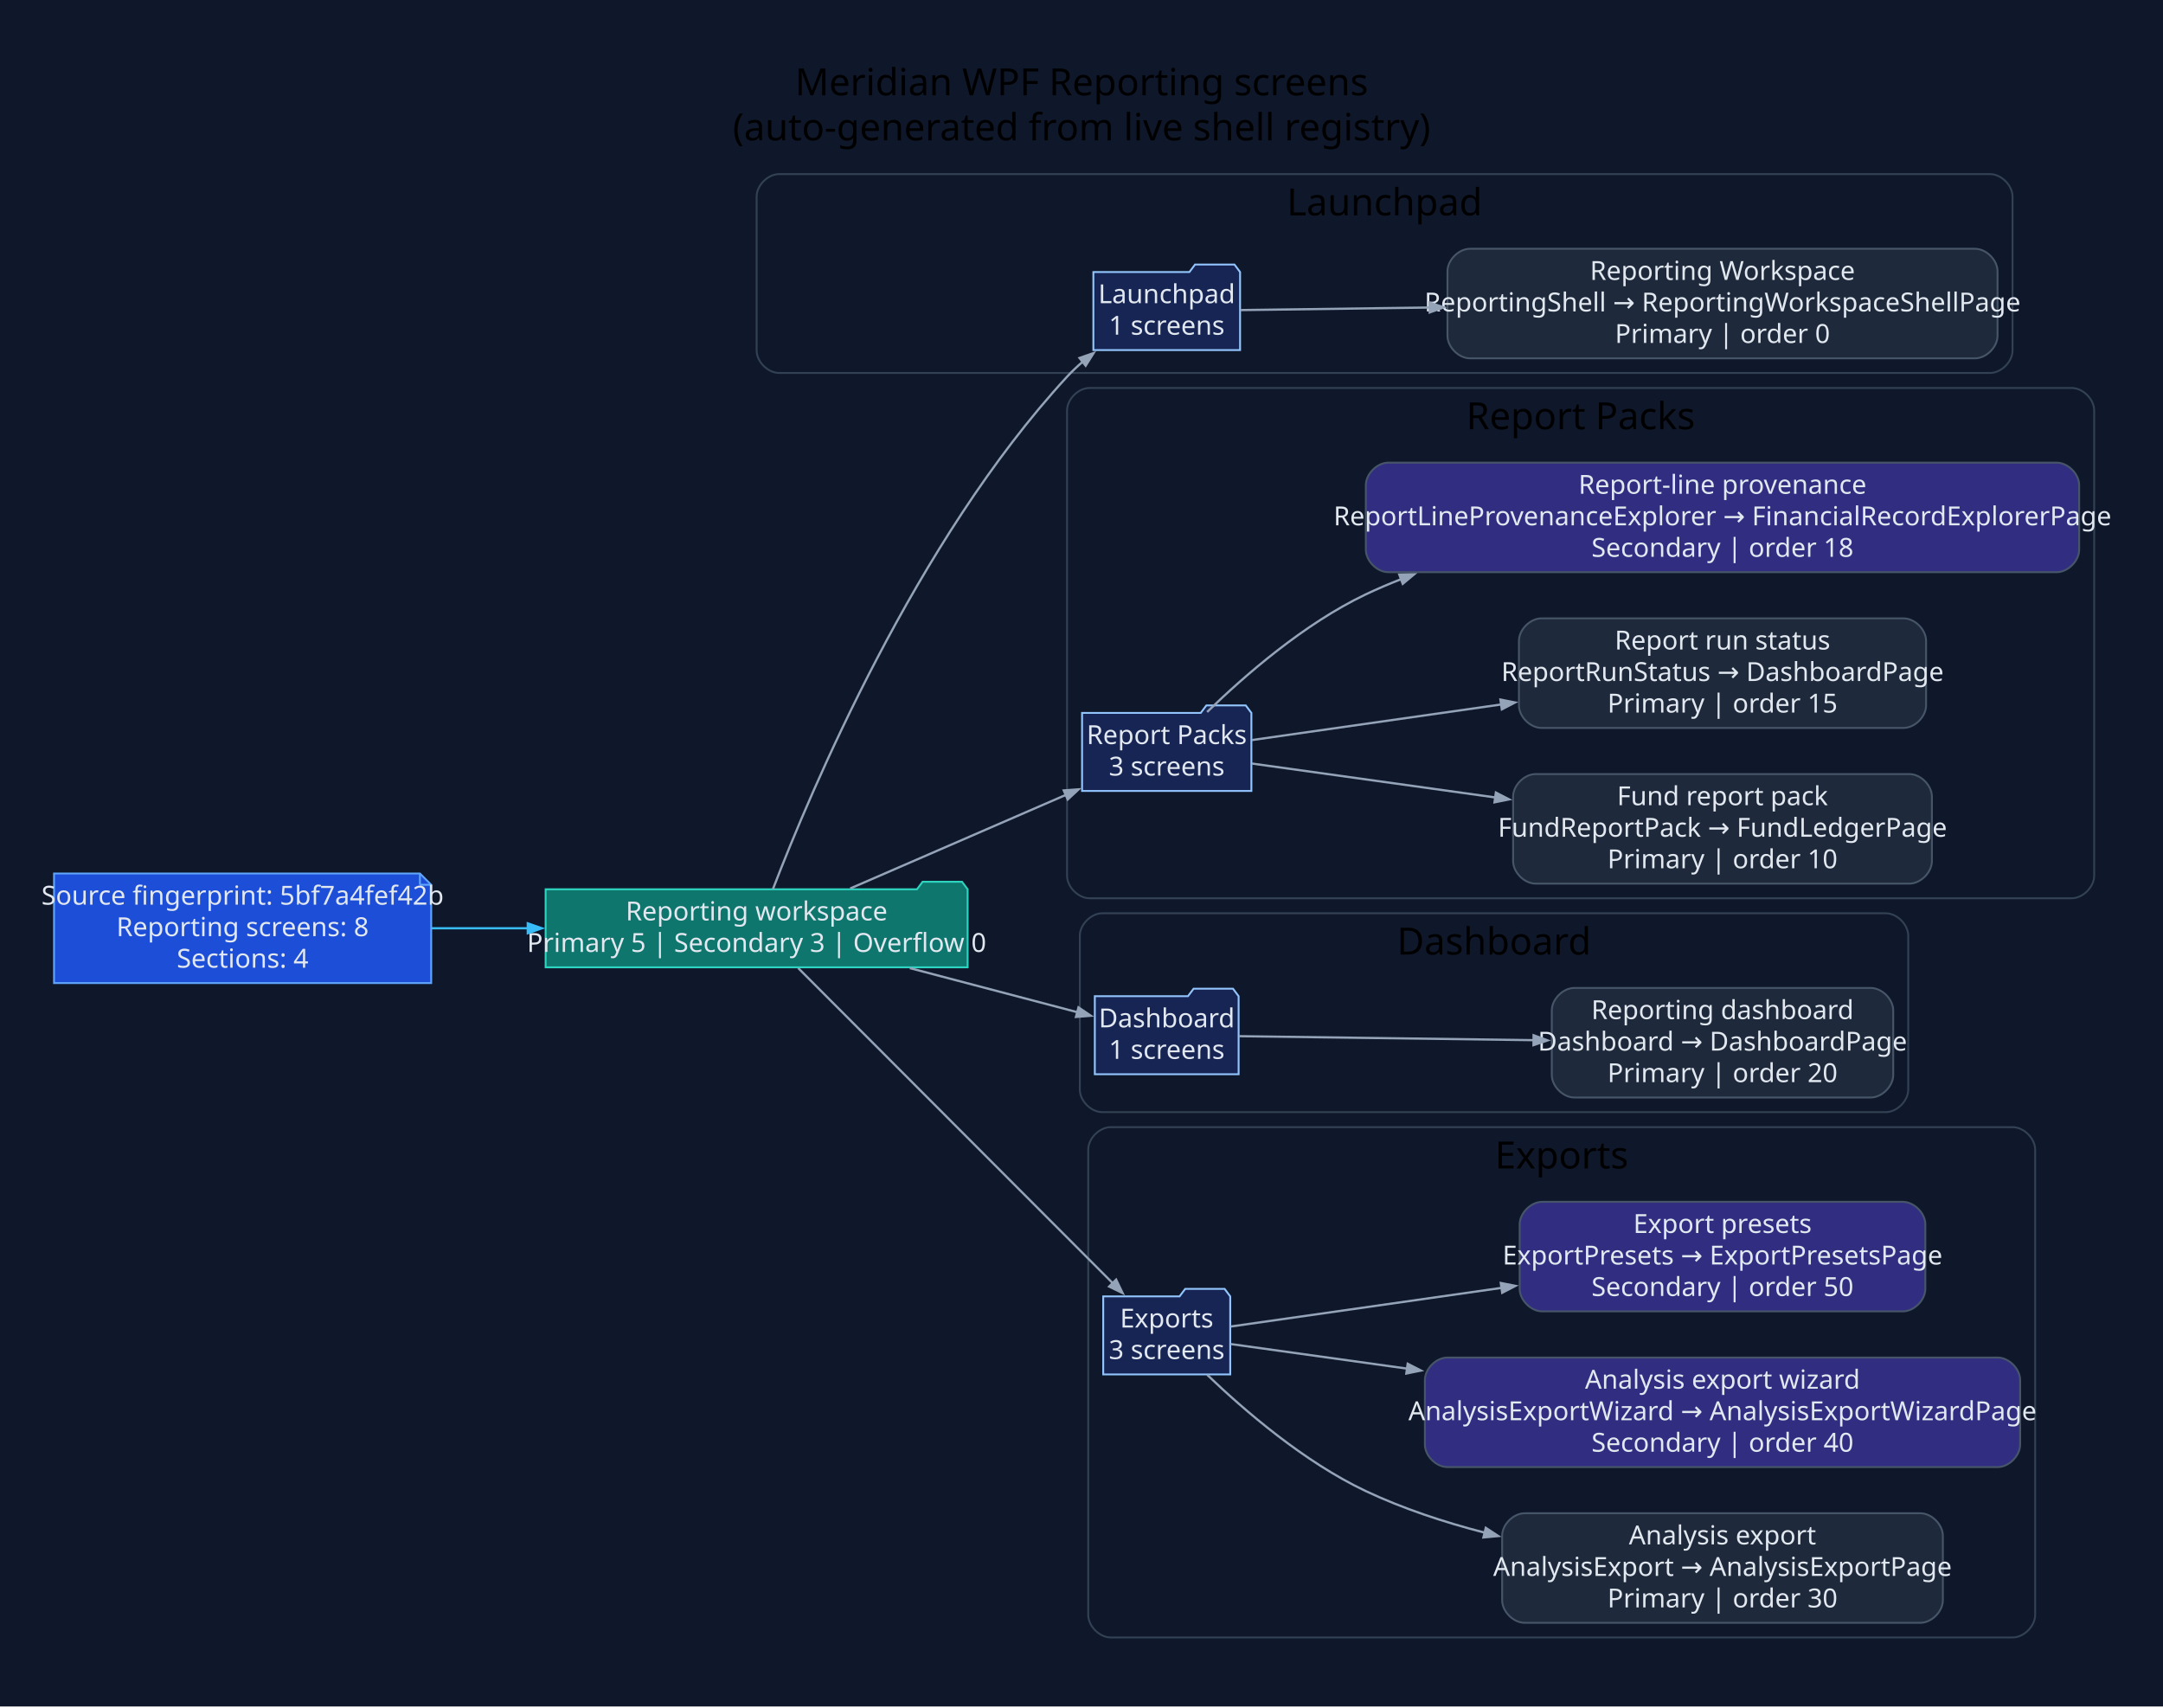
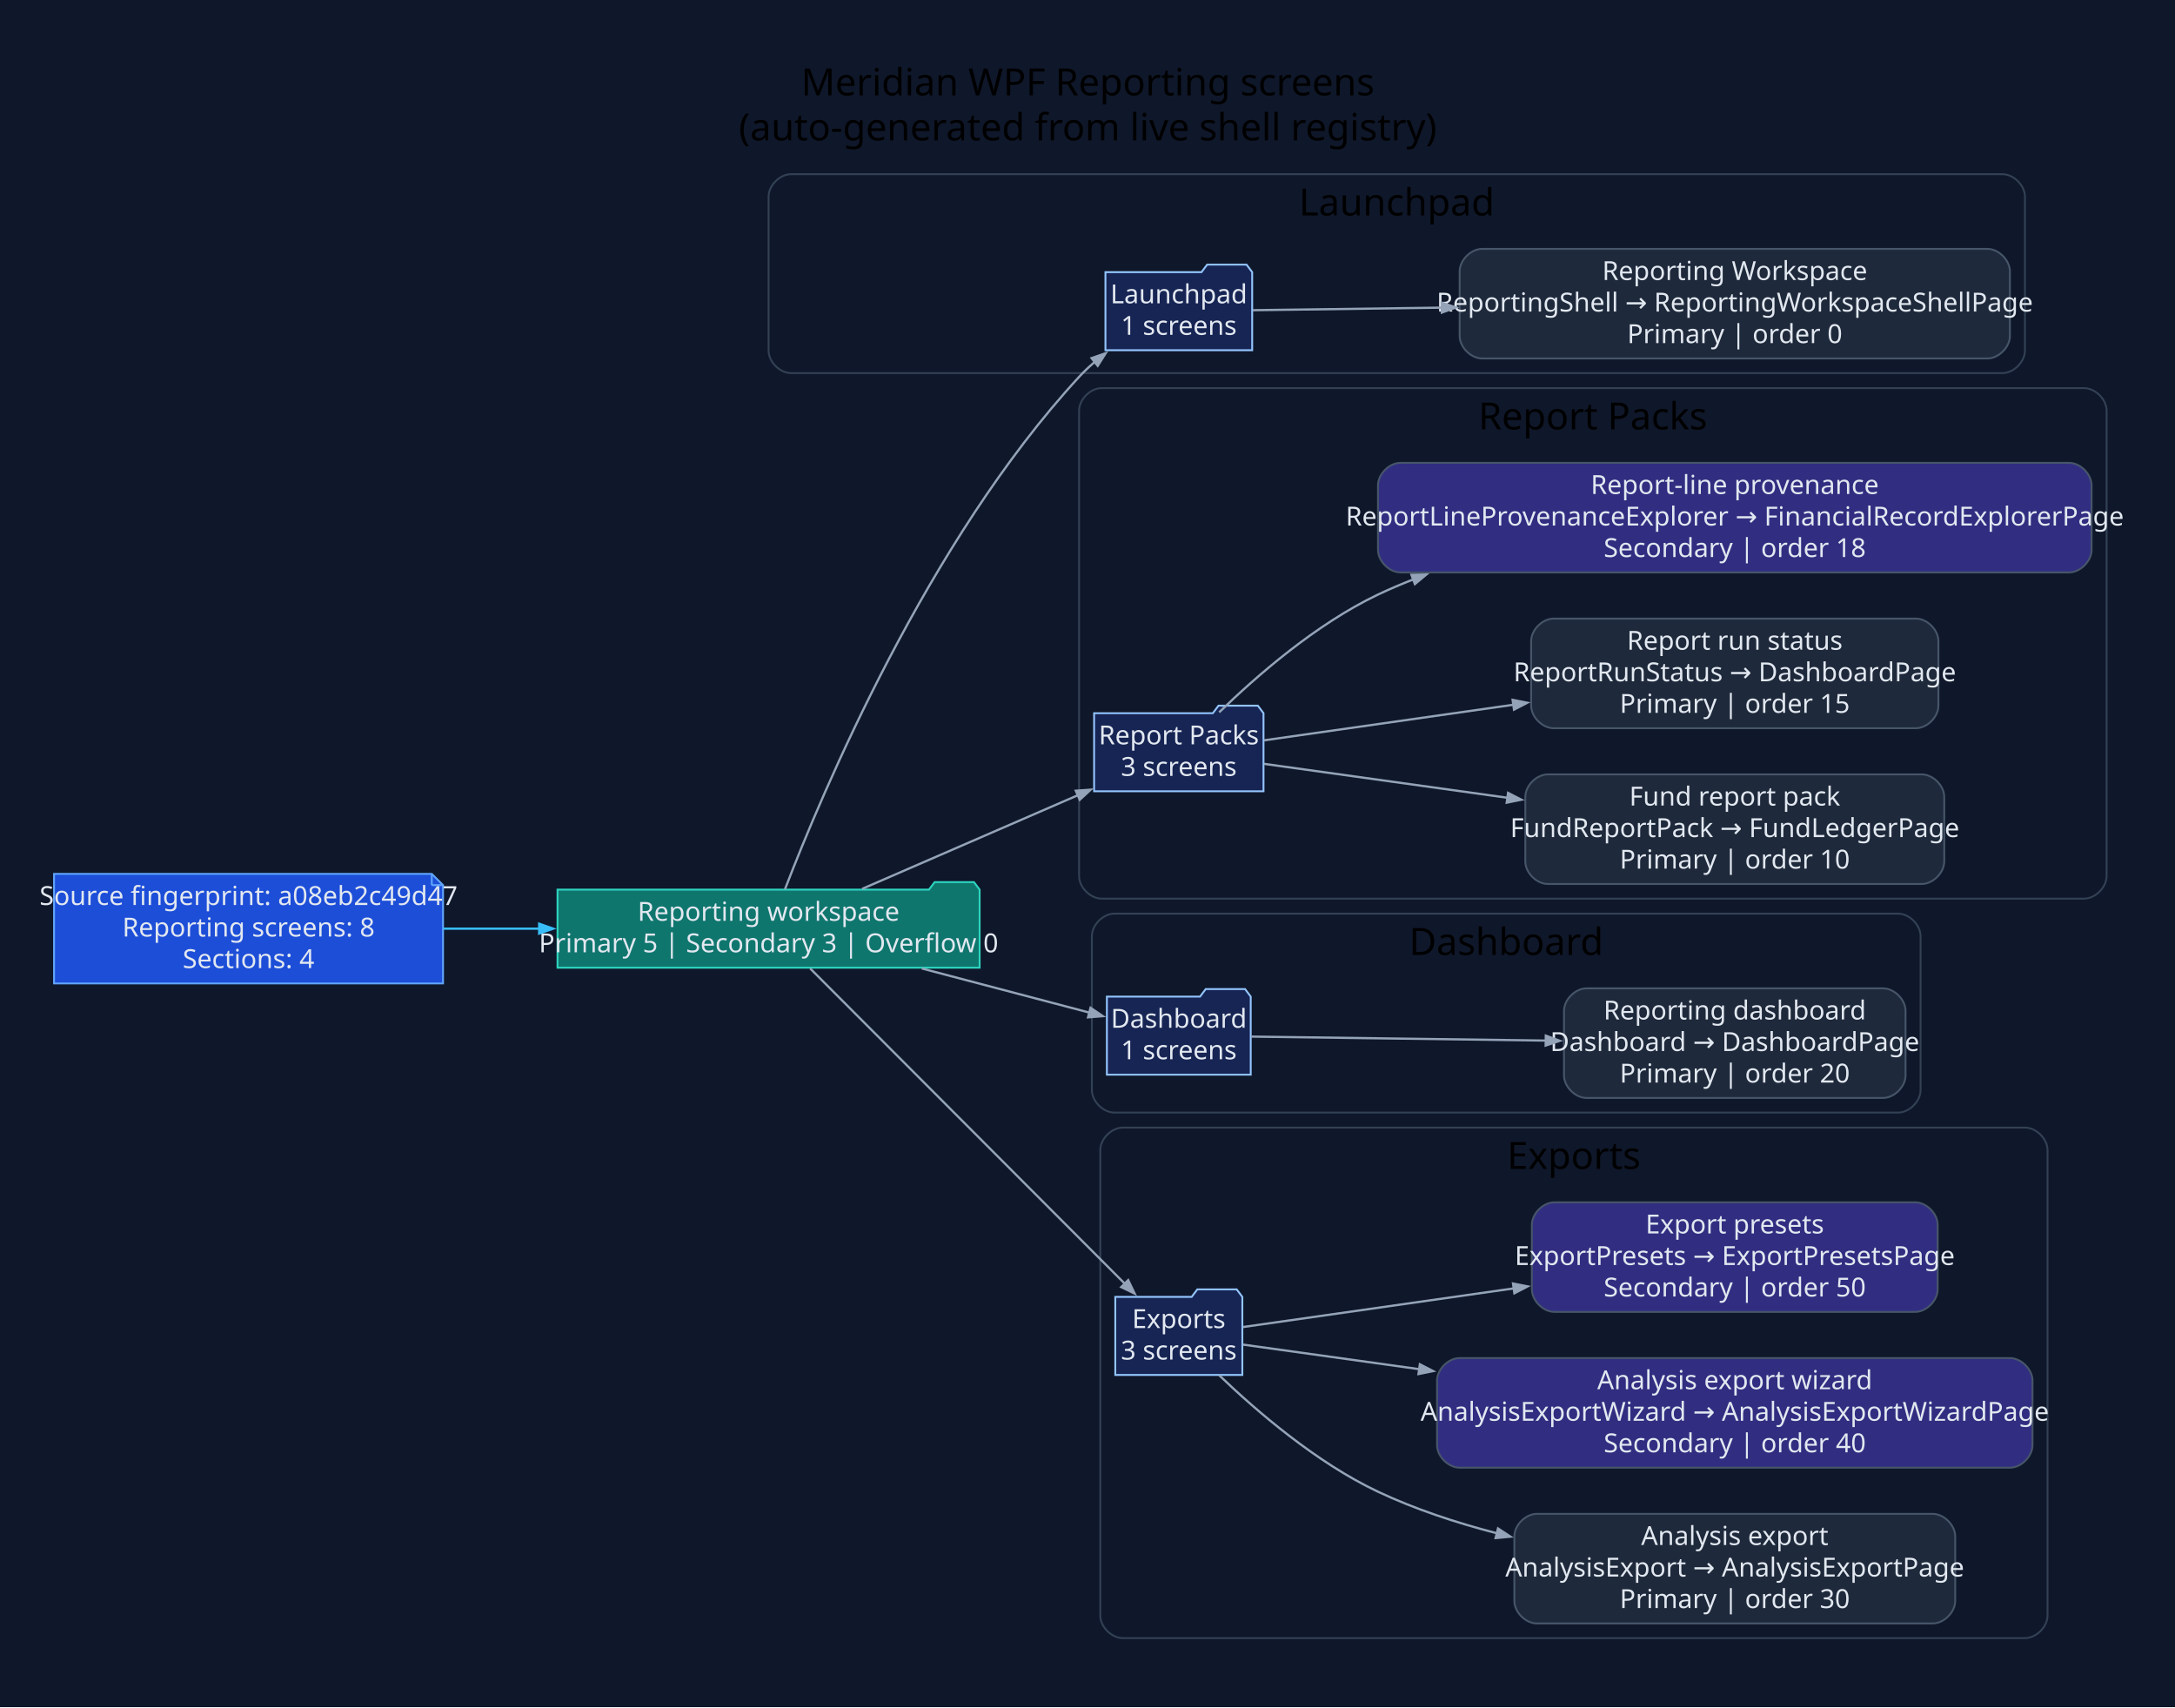
- <svg xmlns="http://www.w3.org/2000/svg" width="1153pt" height="910pt" viewBox="0.00 0.00 1153.00 910.00">
+ <svg xmlns="http://www.w3.org/2000/svg" width="1159pt" height="910pt" viewBox="0.00 0.00 1159.00 910.00">
  <g id="graph0" class="graph" transform="scale(1 1) rotate(0) translate(28.8 880.8)">
-     <polygon fill="#0f172a" stroke="none" points="-28.8,28.8 -28.8,-880.8 1124.32,-880.8 1124.32,28.8 -28.8,28.8" />
-     <text xml:space="preserve" text-anchor="middle" x="547.76" y="-830" font-family="Segoe UI" font-size="20.00">Meridian WPF Reporting screens</text>
-     <text xml:space="preserve" text-anchor="middle" x="547.76" y="-806" font-family="Segoe UI" font-size="20.00">(auto-generated from live shell registry)</text>
+     <polygon fill="#0f172a" stroke="none" points="-28.8,28.8 -28.8,-880.8 1130.55,-880.8 1130.55,28.8 -28.8,28.8" />
+     <text xml:space="preserve" text-anchor="middle" x="550.87" y="-830" font-family="Segoe UI" font-size="20.00">Meridian WPF Reporting screens</text>
+     <text xml:space="preserve" text-anchor="middle" x="550.87" y="-806" font-family="Segoe UI" font-size="20.00">(auto-generated from live shell registry)</text>
    <g id="clust1" class="cluster">
-       <path fill="#0f172a" stroke="#334155" d="M386.52,-682C386.52,-682 1032,-682 1032,-682 1038,-682 1044,-688 1044,-694 1044,-694 1044,-776 1044,-776 1044,-782 1038,-788 1032,-788 1032,-788 386.52,-788 386.52,-788 380.52,-788 374.52,-782 374.52,-776 374.52,-776 374.52,-694 374.52,-694 374.52,-688 380.52,-682 386.52,-682" />
-       <text xml:space="preserve" text-anchor="middle" x="709.26" y="-766" font-family="Segoe UI" font-size="20.00">Launchpad</text>
+       <path fill="#0f172a" stroke="#334155" d="M392.75,-682C392.75,-682 1038.23,-682 1038.23,-682 1044.23,-682 1050.23,-688 1050.23,-694 1050.23,-694 1050.23,-776 1050.23,-776 1050.23,-782 1044.23,-788 1038.23,-788 1038.23,-788 392.75,-788 392.75,-788 386.75,-788 380.75,-782 380.75,-776 380.75,-776 380.75,-694 380.75,-694 380.75,-688 386.75,-682 392.75,-682" />
+       <text xml:space="preserve" text-anchor="middle" x="715.49" y="-766" font-family="Segoe UI" font-size="20.00">Launchpad</text>
    </g>
    <g id="clust2" class="cluster">
-       <path fill="#0f172a" stroke="#334155" d="M552,-402C552,-402 1075.52,-402 1075.52,-402 1081.52,-402 1087.52,-408 1087.52,-414 1087.52,-414 1087.52,-662 1087.52,-662 1087.52,-668 1081.52,-674 1075.52,-674 1075.52,-674 552,-674 552,-674 546,-674 540,-668 540,-662 540,-662 540,-414 540,-414 540,-408 546,-402 552,-402" />
-       <text xml:space="preserve" text-anchor="middle" x="813.76" y="-652" font-family="Segoe UI" font-size="20.00">Report Packs</text>
+       <path fill="#0f172a" stroke="#334155" d="M558.22,-402C558.22,-402 1081.75,-402 1081.75,-402 1087.75,-402 1093.75,-408 1093.75,-414 1093.75,-414 1093.75,-662 1093.75,-662 1093.75,-668 1087.75,-674 1081.75,-674 1081.75,-674 558.22,-674 558.22,-674 552.22,-674 546.22,-668 546.22,-662 546.22,-662 546.22,-414 546.22,-414 546.22,-408 552.22,-402 558.22,-402" />
+       <text xml:space="preserve" text-anchor="middle" x="819.99" y="-652" font-family="Segoe UI" font-size="20.00">Report Packs</text>
    </g>
    <g id="clust3" class="cluster">
-       <path fill="#0f172a" stroke="#334155" d="M558.8,-288C558.8,-288 976.4,-288 976.4,-288 982.4,-288 988.4,-294 988.4,-300 988.4,-300 988.4,-382 988.4,-382 988.4,-388 982.4,-394 976.4,-394 976.4,-394 558.8,-394 558.8,-394 552.8,-394 546.8,-388 546.8,-382 546.8,-382 546.8,-300 546.8,-300 546.8,-294 552.8,-288 558.8,-288" />
-       <text xml:space="preserve" text-anchor="middle" x="767.6" y="-372" font-family="Segoe UI" font-size="20.00">Dashboard</text>
+       <path fill="#0f172a" stroke="#334155" d="M565.03,-288C565.03,-288 982.62,-288 982.62,-288 988.62,-288 994.62,-294 994.62,-300 994.62,-300 994.62,-382 994.62,-382 994.62,-388 988.62,-394 982.62,-394 982.62,-394 565.03,-394 565.03,-394 559.03,-394 553.03,-388 553.03,-382 553.03,-382 553.03,-300 553.03,-300 553.03,-294 559.03,-288 565.03,-288" />
+       <text xml:space="preserve" text-anchor="middle" x="773.83" y="-372" font-family="Segoe UI" font-size="20.00">Dashboard</text>
    </g>
    <g id="clust4" class="cluster">
-       <path fill="#0f172a" stroke="#334155" d="M563.28,-8C563.28,-8 1044.05,-8 1044.05,-8 1050.05,-8 1056.05,-14 1056.05,-20 1056.05,-20 1056.05,-268 1056.05,-268 1056.05,-274 1050.05,-280 1044.05,-280 1044.05,-280 563.28,-280 563.28,-280 557.28,-280 551.28,-274 551.28,-268 551.28,-268 551.28,-20 551.28,-20 551.28,-14 557.28,-8 563.28,-8" />
-       <text xml:space="preserve" text-anchor="middle" x="803.66" y="-258" font-family="Segoe UI" font-size="20.00">Exports</text>
+       <path fill="#0f172a" stroke="#334155" d="M569.51,-8C569.51,-8 1050.27,-8 1050.27,-8 1056.27,-8 1062.27,-14 1062.27,-20 1062.27,-20 1062.27,-268 1062.27,-268 1062.27,-274 1056.27,-280 1050.27,-280 1050.27,-280 569.51,-280 569.51,-280 563.51,-280 557.51,-274 557.51,-268 557.51,-268 557.51,-20 557.51,-20 557.51,-14 563.51,-8 569.51,-8" />
+       <text xml:space="preserve" text-anchor="middle" x="809.89" y="-258" font-family="Segoe UI" font-size="20.00">Exports</text>
    </g>
    <g id="node1" class="node">
-       <polygon fill="#1d4ed8" stroke="#60a5fa" points="195.05,-415.2 0,-415.2 0,-356.8 201.05,-356.8 201.05,-409.2 195.05,-415.2" />
-       <polyline fill="none" stroke="#60a5fa" points="195.05,-415.2 195.05,-409.2" />
-       <polyline fill="none" stroke="#60a5fa" points="201.05,-409.2 195.05,-409.2" />
-       <text xml:space="preserve" text-anchor="middle" x="100.52" y="-398.6" font-family="Segoe UI" font-size="14.00" fill="#e2e8f0">Source fingerprint: 5bf7a4fef42b</text>
-       <text xml:space="preserve" text-anchor="middle" x="100.52" y="-381.8" font-family="Segoe UI" font-size="14.00" fill="#e2e8f0">Reporting screens: 8</text>
-       <text xml:space="preserve" text-anchor="middle" x="100.52" y="-365" font-family="Segoe UI" font-size="14.00" fill="#e2e8f0">Sections: 4</text>
+       <polygon fill="#1d4ed8" stroke="#60a5fa" points="201.28,-415.2 0,-415.2 0,-356.8 207.28,-356.8 207.28,-409.2 201.28,-415.2" />
+       <polyline fill="none" stroke="#60a5fa" points="201.28,-415.2 201.28,-409.2" />
+       <polyline fill="none" stroke="#60a5fa" points="207.28,-409.2 201.28,-409.2" />
+       <text xml:space="preserve" text-anchor="middle" x="103.64" y="-398.6" font-family="Segoe UI" font-size="14.00" fill="#e2e8f0">Source fingerprint: a08eb2c49d47</text>
+       <text xml:space="preserve" text-anchor="middle" x="103.64" y="-381.8" font-family="Segoe UI" font-size="14.00" fill="#e2e8f0">Reporting screens: 8</text>
+       <text xml:space="preserve" text-anchor="middle" x="103.64" y="-365" font-family="Segoe UI" font-size="14.00" fill="#e2e8f0">Sections: 4</text>
    </g>
    <g id="node2" class="node">
-       <polygon fill="#0f766e" stroke="#2dd4bf" points="487,-406.8 484,-410.8 463,-410.8 460,-406.8 262.05,-406.8 262.05,-365.2 487,-365.2 487,-406.8" />
-       <text xml:space="preserve" text-anchor="middle" x="374.52" y="-390.2" font-family="Segoe UI" font-size="14.00" fill="#e2e8f0">Reporting workspace</text>
-       <text xml:space="preserve" text-anchor="middle" x="374.52" y="-373.4" font-family="Segoe UI" font-size="14.00" fill="#e2e8f0">Primary 5 | Secondary 3 | Overflow 0</text>
+       <polygon fill="#0f766e" stroke="#2dd4bf" points="493.22,-406.8 490.22,-410.8 469.22,-410.8 466.22,-406.8 268.28,-406.8 268.28,-365.2 493.22,-365.2 493.22,-406.8" />
+       <text xml:space="preserve" text-anchor="middle" x="380.75" y="-390.2" font-family="Segoe UI" font-size="14.00" fill="#e2e8f0">Reporting workspace</text>
+       <text xml:space="preserve" text-anchor="middle" x="380.75" y="-373.4" font-family="Segoe UI" font-size="14.00" fill="#e2e8f0">Primary 5 | Secondary 3 | Overflow 0</text>
    </g>
    <g id="edge1" class="edge">
-       <path fill="none" stroke="#38bdf8" stroke-width="1.2" d="M201.26,-386C218.05,-386 235.63,-386 252.87,-386" />
-       <polygon fill="#38bdf8" stroke="#38bdf8" stroke-width="1.2" points="252.54,-388.63 260.04,-386 252.54,-383.38 252.54,-388.63" />
+       <path fill="none" stroke="#38bdf8" stroke-width="1.2" d="M207.47,-386C224.24,-386 241.74,-386 258.89,-386" />
+       <polygon fill="#38bdf8" stroke="#38bdf8" stroke-width="1.2" points="258.5,-388.63 266,-386 258.5,-383.38 258.5,-388.63" />
    </g>
    <g id="node3" class="node">
-       <polygon fill="#172554" stroke="#93c5fd" points="632.23,-735.8 629.23,-739.8 608.23,-739.8 605.23,-735.8 554.03,-735.8 554.03,-694.2 632.23,-694.2 632.23,-735.8" />
-       <text xml:space="preserve" text-anchor="middle" x="593.13" y="-719.2" font-family="Segoe UI" font-size="14.00" fill="#e2e8f0">Launchpad</text>
-       <text xml:space="preserve" text-anchor="middle" x="593.13" y="-702.4" font-family="Segoe UI" font-size="14.00" fill="#e2e8f0">1 screens</text>
+       <polygon fill="#172554" stroke="#93c5fd" points="638.45,-735.8 635.45,-739.8 614.45,-739.8 611.45,-735.8 560.26,-735.8 560.26,-694.2 638.45,-694.2 638.45,-735.8" />
+       <text xml:space="preserve" text-anchor="middle" x="599.36" y="-719.2" font-family="Segoe UI" font-size="14.00" fill="#e2e8f0">Launchpad</text>
+       <text xml:space="preserve" text-anchor="middle" x="599.36" y="-702.4" font-family="Segoe UI" font-size="14.00" fill="#e2e8f0">1 screens</text>
    </g>
    <g id="edge2" class="edge">
-       <path fill="none" stroke="#94a3b8" stroke-width="1.2" d="M383.26,-406.98C402.98,-458.33 459.32,-592.49 540,-680 542.57,-682.8 545.42,-685.48 548.4,-688.03" />
-       <polygon fill="#94a3b8" stroke="#94a3b8" stroke-width="1.2" points="546.65,-689.99 554.16,-692.6 549.92,-685.88 546.65,-689.99" />
+       <path fill="none" stroke="#94a3b8" stroke-width="1.2" d="M389.49,-406.98C409.2,-458.33 465.55,-592.49 546.22,-680 548.8,-682.8 551.64,-685.48 554.63,-688.03" />
+       <polygon fill="#94a3b8" stroke="#94a3b8" stroke-width="1.2" points="552.88,-689.99 560.39,-692.6 556.14,-685.88 552.88,-689.99" />
    </g>
    <g id="node5" class="node">
-       <polygon fill="#172554" stroke="#93c5fd" points="638.26,-500.8 635.26,-504.8 614.26,-504.8 611.26,-500.8 548,-500.8 548,-459.2 638.26,-459.2 638.26,-500.8" />
-       <text xml:space="preserve" text-anchor="middle" x="593.13" y="-484.2" font-family="Segoe UI" font-size="14.00" fill="#e2e8f0">Report Packs</text>
-       <text xml:space="preserve" text-anchor="middle" x="593.13" y="-467.4" font-family="Segoe UI" font-size="14.00" fill="#e2e8f0">3 screens</text>
+       <polygon fill="#172554" stroke="#93c5fd" points="644.49,-500.8 641.49,-504.8 620.49,-504.8 617.49,-500.8 554.22,-500.8 554.22,-459.2 644.49,-459.2 644.49,-500.8" />
+       <text xml:space="preserve" text-anchor="middle" x="599.36" y="-484.2" font-family="Segoe UI" font-size="14.00" fill="#e2e8f0">Report Packs</text>
+       <text xml:space="preserve" text-anchor="middle" x="599.36" y="-467.4" font-family="Segoe UI" font-size="14.00" fill="#e2e8f0">3 screens</text>
    </g>
    <g id="edge4" class="edge">
-       <path fill="none" stroke="#94a3b8" stroke-width="1.2" d="M424.4,-407.21C458.71,-422.1 504.54,-441.99 539.63,-457.22" />
-       <polygon fill="#94a3b8" stroke="#94a3b8" stroke-width="1.2" points="538.25,-459.48 546.18,-460.06 540.34,-454.67 538.25,-459.48" />
+       <path fill="none" stroke="#94a3b8" stroke-width="1.2" d="M430.63,-407.21C464.94,-422.1 510.77,-441.99 545.85,-457.22" />
+       <polygon fill="#94a3b8" stroke="#94a3b8" stroke-width="1.2" points="544.48,-459.48 552.41,-460.06 546.57,-454.67 544.48,-459.48" />
    </g>
    <g id="node9" class="node">
-       <polygon fill="#172554" stroke="#93c5fd" points="631.45,-349.8 628.45,-353.8 607.45,-353.8 604.45,-349.8 554.8,-349.8 554.8,-308.2 631.45,-308.2 631.45,-349.8" />
-       <text xml:space="preserve" text-anchor="middle" x="593.13" y="-333.2" font-family="Segoe UI" font-size="14.00" fill="#e2e8f0">Dashboard</text>
-       <text xml:space="preserve" text-anchor="middle" x="593.13" y="-316.4" font-family="Segoe UI" font-size="14.00" fill="#e2e8f0">1 screens</text>
+       <polygon fill="#172554" stroke="#93c5fd" points="637.68,-349.8 634.68,-353.8 613.68,-353.8 610.68,-349.8 561.03,-349.8 561.03,-308.2 637.68,-308.2 637.68,-349.8" />
+       <text xml:space="preserve" text-anchor="middle" x="599.36" y="-333.2" font-family="Segoe UI" font-size="14.00" fill="#e2e8f0">Dashboard</text>
+       <text xml:space="preserve" text-anchor="middle" x="599.36" y="-316.4" font-family="Segoe UI" font-size="14.00" fill="#e2e8f0">1 screens</text>
    </g>
    <g id="edge8" class="edge">
-       <path fill="none" stroke="#94a3b8" stroke-width="1.2" d="M456.18,-364.78C486.31,-356.85 519.49,-348.11 545.53,-341.26" />
-       <polygon fill="#94a3b8" stroke="#94a3b8" stroke-width="1.2" points="546.09,-343.83 552.67,-339.38 544.75,-338.75 546.09,-343.83" />
+       <path fill="none" stroke="#94a3b8" stroke-width="1.2" d="M462.41,-364.78C492.53,-356.85 525.72,-348.11 551.76,-341.26" />
+       <polygon fill="#94a3b8" stroke="#94a3b8" stroke-width="1.2" points="552.32,-343.83 558.9,-339.38 550.98,-338.75 552.32,-343.83" />
    </g>
    <g id="node11" class="node">
-       <polygon fill="#172554" stroke="#93c5fd" points="626.98,-189.8 623.98,-193.8 602.98,-193.8 599.98,-189.8 559.28,-189.8 559.28,-148.2 626.98,-148.2 626.98,-189.8" />
-       <text xml:space="preserve" text-anchor="middle" x="593.13" y="-173.2" font-family="Segoe UI" font-size="14.00" fill="#e2e8f0">Exports</text>
-       <text xml:space="preserve" text-anchor="middle" x="593.13" y="-156.4" font-family="Segoe UI" font-size="14.00" fill="#e2e8f0">3 screens</text>
+       <polygon fill="#172554" stroke="#93c5fd" points="633.21,-189.8 630.21,-193.8 609.21,-193.8 606.21,-189.8 565.51,-189.8 565.51,-148.2 633.21,-148.2 633.21,-189.8" />
+       <text xml:space="preserve" text-anchor="middle" x="599.36" y="-173.2" font-family="Segoe UI" font-size="14.00" fill="#e2e8f0">Exports</text>
+       <text xml:space="preserve" text-anchor="middle" x="599.36" y="-156.4" font-family="Segoe UI" font-size="14.00" fill="#e2e8f0">3 screens</text>
    </g>
    <g id="edge10" class="edge">
-       <path fill="none" stroke="#94a3b8" stroke-width="1.2" d="M396.69,-364.8C436.07,-325.34 520.6,-240.66 564.46,-196.72" />
-       <polygon fill="#94a3b8" stroke="#94a3b8" stroke-width="1.2" points="566.16,-198.74 569.6,-191.57 562.44,-195.03 566.16,-198.74" />
+       <path fill="none" stroke="#94a3b8" stroke-width="1.2" d="M402.91,-364.8C442.3,-325.34 526.83,-240.66 570.69,-196.72" />
+       <polygon fill="#94a3b8" stroke="#94a3b8" stroke-width="1.2" points="572.38,-198.74 575.82,-191.57 568.67,-195.03 572.38,-198.74" />
    </g>
    <g id="node4" class="node">
-       <path fill="#1e293b" stroke="#475569" d="M1024,-748.2C1024,-748.2 754.78,-748.2 754.78,-748.2 748.78,-748.2 742.78,-742.2 742.78,-736.2 742.78,-736.2 742.78,-701.8 742.78,-701.8 742.78,-695.8 748.78,-689.8 754.78,-689.8 754.78,-689.8 1024,-689.8 1024,-689.8 1030,-689.8 1036,-695.8 1036,-701.8 1036,-701.8 1036,-736.2 1036,-736.2 1036,-742.2 1030,-748.2 1024,-748.2" />
-       <text xml:space="preserve" text-anchor="middle" x="889.39" y="-731.6" font-family="Segoe UI" font-size="14.00" fill="#e2e8f0">Reporting Workspace</text>
-       <text xml:space="preserve" text-anchor="middle" x="889.39" y="-714.8" font-family="Segoe UI" font-size="14.00" fill="#e2e8f0">ReportingShell → ReportingWorkspaceShellPage</text>
-       <text xml:space="preserve" text-anchor="middle" x="889.39" y="-698" font-family="Segoe UI" font-size="14.00" fill="#e2e8f0">Primary | order 0</text>
+       <path fill="#1e293b" stroke="#475569" d="M1030.23,-748.2C1030.23,-748.2 761.01,-748.2 761.01,-748.2 755.01,-748.2 749.01,-742.2 749.01,-736.2 749.01,-736.2 749.01,-701.8 749.01,-701.8 749.01,-695.8 755.01,-689.8 761.01,-689.8 761.01,-689.8 1030.23,-689.8 1030.23,-689.8 1036.23,-689.8 1042.23,-695.8 1042.23,-701.8 1042.23,-701.8 1042.23,-736.2 1042.23,-736.2 1042.23,-742.2 1036.23,-748.2 1030.23,-748.2" />
+       <text xml:space="preserve" text-anchor="middle" x="895.62" y="-731.6" font-family="Segoe UI" font-size="14.00" fill="#e2e8f0">Reporting Workspace</text>
+       <text xml:space="preserve" text-anchor="middle" x="895.62" y="-714.8" font-family="Segoe UI" font-size="14.00" fill="#e2e8f0">ReportingShell → ReportingWorkspaceShellPage</text>
+       <text xml:space="preserve" text-anchor="middle" x="895.62" y="-698" font-family="Segoe UI" font-size="14.00" fill="#e2e8f0">Primary | order 0</text>
    </g>
    <g id="edge3" class="edge">
-       <path fill="none" stroke="#94a3b8" stroke-width="1.2" d="M632.6,-715.52C658.99,-715.88 695.93,-716.38 733.53,-716.89" />
-       <polygon fill="#94a3b8" stroke="#94a3b8" stroke-width="1.2" points="733.24,-719.52 740.77,-716.99 733.31,-714.27 733.24,-719.52" />
+       <path fill="none" stroke="#94a3b8" stroke-width="1.2" d="M638.83,-715.52C665.22,-715.88 702.15,-716.38 739.76,-716.89" />
+       <polygon fill="#94a3b8" stroke="#94a3b8" stroke-width="1.2" points="739.46,-719.52 747,-716.99 739.53,-714.27 739.46,-719.52" />
    </g>
    <g id="node6" class="node">
-       <path fill="#1e293b" stroke="#475569" d="M989.01,-468.2C989.01,-468.2 789.77,-468.2 789.77,-468.2 783.77,-468.2 777.77,-462.2 777.77,-456.2 777.77,-456.2 777.77,-421.8 777.77,-421.8 777.77,-415.8 783.77,-409.8 789.77,-409.8 789.77,-409.8 989.01,-409.8 989.01,-409.8 995.01,-409.8 1001.01,-415.8 1001.01,-421.8 1001.01,-421.8 1001.01,-456.2 1001.01,-456.2 1001.01,-462.2 995.01,-468.2 989.01,-468.2" />
-       <text xml:space="preserve" text-anchor="middle" x="889.39" y="-451.6" font-family="Segoe UI" font-size="14.00" fill="#e2e8f0">Fund report pack</text>
-       <text xml:space="preserve" text-anchor="middle" x="889.39" y="-434.8" font-family="Segoe UI" font-size="14.00" fill="#e2e8f0">FundReportPack → FundLedgerPage</text>
-       <text xml:space="preserve" text-anchor="middle" x="889.39" y="-418" font-family="Segoe UI" font-size="14.00" fill="#e2e8f0">Primary | order 10</text>
+       <path fill="#1e293b" stroke="#475569" d="M995.24,-468.2C995.24,-468.2 796,-468.2 796,-468.2 790,-468.2 784,-462.2 784,-456.2 784,-456.2 784,-421.8 784,-421.8 784,-415.8 790,-409.8 796,-409.8 796,-409.8 995.24,-409.8 995.24,-409.8 1001.24,-409.8 1007.24,-415.8 1007.24,-421.8 1007.24,-421.8 1007.24,-456.2 1007.24,-456.2 1007.24,-462.2 1001.24,-468.2 995.24,-468.2" />
+       <text xml:space="preserve" text-anchor="middle" x="895.62" y="-451.6" font-family="Segoe UI" font-size="14.00" fill="#e2e8f0">Fund report pack</text>
+       <text xml:space="preserve" text-anchor="middle" x="895.62" y="-434.8" font-family="Segoe UI" font-size="14.00" fill="#e2e8f0">FundReportPack → FundLedgerPage</text>
+       <text xml:space="preserve" text-anchor="middle" x="895.62" y="-418" font-family="Segoe UI" font-size="14.00" fill="#e2e8f0">Primary | order 10</text>
    </g>
    <g id="edge5" class="edge">
-       <path fill="none" stroke="#94a3b8" stroke-width="1.2" d="M638.5,-473.82C672.97,-469.01 722.47,-462.12 768.33,-455.73" />
-       <polygon fill="#94a3b8" stroke="#94a3b8" stroke-width="1.2" points="768.59,-458.34 775.65,-454.71 767.86,-453.14 768.59,-458.34" />
+       <path fill="none" stroke="#94a3b8" stroke-width="1.2" d="M644.73,-473.82C679.2,-469.01 728.7,-462.12 774.56,-455.73" />
+       <polygon fill="#94a3b8" stroke="#94a3b8" stroke-width="1.2" points="774.81,-458.34 781.88,-454.71 774.09,-453.14 774.81,-458.34" />
    </g>
    <g id="node7" class="node">
-       <path fill="#1e293b" stroke="#475569" d="M985.91,-551.2C985.91,-551.2 792.88,-551.2 792.88,-551.2 786.88,-551.2 780.88,-545.2 780.88,-539.2 780.88,-539.2 780.88,-504.8 780.88,-504.8 780.88,-498.8 786.88,-492.8 792.88,-492.8 792.88,-492.8 985.91,-492.8 985.91,-492.8 991.91,-492.8 997.91,-498.8 997.91,-504.8 997.91,-504.8 997.91,-539.2 997.91,-539.2 997.91,-545.2 991.91,-551.2 985.91,-551.2" />
-       <text xml:space="preserve" text-anchor="middle" x="889.39" y="-534.6" font-family="Segoe UI" font-size="14.00" fill="#e2e8f0">Report run status</text>
-       <text xml:space="preserve" text-anchor="middle" x="889.39" y="-517.8" font-family="Segoe UI" font-size="14.00" fill="#e2e8f0">ReportRunStatus → DashboardPage</text>
-       <text xml:space="preserve" text-anchor="middle" x="889.39" y="-501" font-family="Segoe UI" font-size="14.00" fill="#e2e8f0">Primary | order 15</text>
+       <path fill="#1e293b" stroke="#475569" d="M992.13,-551.2C992.13,-551.2 799.1,-551.2 799.1,-551.2 793.1,-551.2 787.1,-545.2 787.1,-539.2 787.1,-539.2 787.1,-504.8 787.1,-504.8 787.1,-498.8 793.1,-492.8 799.1,-492.8 799.1,-492.8 992.13,-492.8 992.13,-492.8 998.13,-492.8 1004.13,-498.8 1004.13,-504.8 1004.13,-504.8 1004.13,-539.2 1004.13,-539.2 1004.13,-545.2 998.13,-551.2 992.13,-551.2" />
+       <text xml:space="preserve" text-anchor="middle" x="895.62" y="-534.6" font-family="Segoe UI" font-size="14.00" fill="#e2e8f0">Report run status</text>
+       <text xml:space="preserve" text-anchor="middle" x="895.62" y="-517.8" font-family="Segoe UI" font-size="14.00" fill="#e2e8f0">ReportRunStatus → DashboardPage</text>
+       <text xml:space="preserve" text-anchor="middle" x="895.62" y="-501" font-family="Segoe UI" font-size="14.00" fill="#e2e8f0">Primary | order 15</text>
    </g>
    <g id="edge6" class="edge">
-       <path fill="none" stroke="#94a3b8" stroke-width="1.2" d="M638.5,-486.33C673.8,-491.37 724.85,-498.66 771.62,-505.33" />
-       <polygon fill="#94a3b8" stroke="#94a3b8" stroke-width="1.2" points="771.02,-507.9 778.81,-506.36 771.76,-502.7 771.02,-507.9" />
+       <path fill="none" stroke="#94a3b8" stroke-width="1.2" d="M644.73,-486.33C680.02,-491.37 731.08,-498.66 777.85,-505.33" />
+       <polygon fill="#94a3b8" stroke="#94a3b8" stroke-width="1.2" points="777.24,-507.9 785.04,-506.36 777.98,-502.7 777.24,-507.9" />
    </g>
    <g id="node8" class="node">
-       <path fill="#312e81" stroke="#475569" d="M1067.52,-634.2C1067.52,-634.2 711.26,-634.2 711.26,-634.2 705.26,-634.2 699.26,-628.2 699.26,-622.2 699.26,-622.2 699.26,-587.8 699.26,-587.8 699.26,-581.8 705.26,-575.8 711.26,-575.8 711.26,-575.8 1067.52,-575.8 1067.52,-575.8 1073.52,-575.8 1079.52,-581.8 1079.52,-587.8 1079.52,-587.8 1079.52,-622.2 1079.52,-622.2 1079.52,-628.2 1073.52,-634.2 1067.52,-634.2" />
-       <text xml:space="preserve" text-anchor="middle" x="889.39" y="-617.6" font-family="Segoe UI" font-size="14.00" fill="#e2e8f0">Report-line provenance</text>
-       <text xml:space="preserve" text-anchor="middle" x="889.39" y="-600.8" font-family="Segoe UI" font-size="14.00" fill="#e2e8f0">ReportLineProvenanceExplorer → FinancialRecordExplorerPage</text>
-       <text xml:space="preserve" text-anchor="middle" x="889.39" y="-584" font-family="Segoe UI" font-size="14.00" fill="#e2e8f0">Secondary | order 18</text>
+       <path fill="#312e81" stroke="#475569" d="M1073.75,-634.2C1073.75,-634.2 717.49,-634.2 717.49,-634.2 711.49,-634.2 705.49,-628.2 705.49,-622.2 705.49,-622.2 705.49,-587.8 705.49,-587.8 705.49,-581.8 711.49,-575.8 717.49,-575.8 717.49,-575.8 1073.75,-575.8 1073.75,-575.8 1079.75,-575.8 1085.75,-581.8 1085.75,-587.8 1085.75,-587.8 1085.75,-622.2 1085.75,-622.2 1085.75,-628.2 1079.75,-634.2 1073.75,-634.2" />
+       <text xml:space="preserve" text-anchor="middle" x="895.62" y="-617.6" font-family="Segoe UI" font-size="14.00" fill="#e2e8f0">Report-line provenance</text>
+       <text xml:space="preserve" text-anchor="middle" x="895.62" y="-600.8" font-family="Segoe UI" font-size="14.00" fill="#e2e8f0">ReportLineProvenanceExplorer → FinancialRecordExplorerPage</text>
+       <text xml:space="preserve" text-anchor="middle" x="895.62" y="-584" font-family="Segoe UI" font-size="14.00" fill="#e2e8f0">Secondary | order 18</text>
    </g>
    <g id="edge7" class="edge">
-       <path fill="none" stroke="#94a3b8" stroke-width="1.2" d="M614.65,-501.28C634.51,-520.58 666.35,-548.35 699.26,-564 705.45,-566.94 711.85,-569.67 718.39,-572.21" />
-       <polygon fill="#94a3b8" stroke="#94a3b8" stroke-width="1.2" points="717.1,-574.53 725.05,-574.69 718.94,-569.61 717.1,-574.53" />
+       <path fill="none" stroke="#94a3b8" stroke-width="1.2" d="M620.88,-501.28C640.73,-520.58 672.57,-548.35 705.49,-564 711.68,-566.94 718.08,-569.67 724.62,-572.21" />
+       <polygon fill="#94a3b8" stroke="#94a3b8" stroke-width="1.2" points="723.33,-574.53 731.27,-574.69 725.16,-569.61 723.33,-574.53" />
    </g>
    <g id="node10" class="node">
-       <path fill="#1e293b" stroke="#475569" d="M968.4,-354.2C968.4,-354.2 810.39,-354.2 810.39,-354.2 804.39,-354.2 798.39,-348.2 798.39,-342.2 798.39,-342.2 798.39,-307.8 798.39,-307.8 798.39,-301.8 804.39,-295.8 810.39,-295.8 810.39,-295.8 968.4,-295.8 968.4,-295.8 974.4,-295.8 980.4,-301.8 980.4,-307.8 980.4,-307.8 980.4,-342.2 980.4,-342.2 980.4,-348.2 974.4,-354.2 968.4,-354.2" />
-       <text xml:space="preserve" text-anchor="middle" x="889.39" y="-337.6" font-family="Segoe UI" font-size="14.00" fill="#e2e8f0">Reporting dashboard</text>
-       <text xml:space="preserve" text-anchor="middle" x="889.39" y="-320.8" font-family="Segoe UI" font-size="14.00" fill="#e2e8f0">Dashboard → DashboardPage</text>
-       <text xml:space="preserve" text-anchor="middle" x="889.39" y="-304" font-family="Segoe UI" font-size="14.00" fill="#e2e8f0">Primary | order 20</text>
+       <path fill="#1e293b" stroke="#475569" d="M974.62,-354.2C974.62,-354.2 816.61,-354.2 816.61,-354.2 810.61,-354.2 804.61,-348.2 804.61,-342.2 804.61,-342.2 804.61,-307.8 804.61,-307.8 804.61,-301.8 810.61,-295.8 816.61,-295.8 816.61,-295.8 974.62,-295.8 974.62,-295.8 980.62,-295.8 986.62,-301.8 986.62,-307.8 986.62,-307.8 986.62,-342.2 986.62,-342.2 986.62,-348.2 980.62,-354.2 974.62,-354.2" />
+       <text xml:space="preserve" text-anchor="middle" x="895.62" y="-337.6" font-family="Segoe UI" font-size="14.00" fill="#e2e8f0">Reporting dashboard</text>
+       <text xml:space="preserve" text-anchor="middle" x="895.62" y="-320.8" font-family="Segoe UI" font-size="14.00" fill="#e2e8f0">Dashboard → DashboardPage</text>
+       <text xml:space="preserve" text-anchor="middle" x="895.62" y="-304" font-family="Segoe UI" font-size="14.00" fill="#e2e8f0">Primary | order 20</text>
    </g>
    <g id="edge9" class="edge">
-       <path fill="none" stroke="#94a3b8" stroke-width="1.2" d="M631.7,-328.49C671.1,-327.95 734.68,-327.09 788.7,-326.36" />
-       <polygon fill="#94a3b8" stroke="#94a3b8" stroke-width="1.2" points="788.7,-328.98 796.16,-326.25 788.63,-323.73 788.7,-328.98" />
+       <path fill="none" stroke="#94a3b8" stroke-width="1.2" d="M637.92,-328.49C677.32,-327.95 740.91,-327.09 794.93,-326.36" />
+       <polygon fill="#94a3b8" stroke="#94a3b8" stroke-width="1.2" points="794.93,-328.98 802.39,-326.25 794.85,-323.73 794.93,-328.98" />
    </g>
    <g id="node12" class="node">
-       <path fill="#1e293b" stroke="#475569" d="M994.85,-74.2C994.85,-74.2 783.93,-74.2 783.93,-74.2 777.93,-74.2 771.93,-68.2 771.93,-62.2 771.93,-62.2 771.93,-27.8 771.93,-27.8 771.93,-21.8 777.93,-15.8 783.93,-15.8 783.93,-15.8 994.85,-15.8 994.85,-15.8 1000.85,-15.8 1006.85,-21.8 1006.85,-27.8 1006.85,-27.8 1006.85,-62.2 1006.85,-62.2 1006.85,-68.2 1000.85,-74.2 994.85,-74.2" />
-       <text xml:space="preserve" text-anchor="middle" x="889.39" y="-57.6" font-family="Segoe UI" font-size="14.00" fill="#e2e8f0">Analysis export</text>
-       <text xml:space="preserve" text-anchor="middle" x="889.39" y="-40.8" font-family="Segoe UI" font-size="14.00" fill="#e2e8f0">AnalysisExport → AnalysisExportPage</text>
-       <text xml:space="preserve" text-anchor="middle" x="889.39" y="-24" font-family="Segoe UI" font-size="14.00" fill="#e2e8f0">Primary | order 30</text>
+       <path fill="#1e293b" stroke="#475569" d="M1001.08,-74.2C1001.08,-74.2 790.16,-74.2 790.16,-74.2 784.16,-74.2 778.16,-68.2 778.16,-62.2 778.16,-62.2 778.16,-27.8 778.16,-27.8 778.16,-21.8 784.16,-15.8 790.16,-15.8 790.16,-15.8 1001.08,-15.8 1001.08,-15.8 1007.08,-15.8 1013.08,-21.8 1013.08,-27.8 1013.08,-27.8 1013.08,-62.2 1013.08,-62.2 1013.08,-68.2 1007.08,-74.2 1001.08,-74.2" />
+       <text xml:space="preserve" text-anchor="middle" x="895.62" y="-57.6" font-family="Segoe UI" font-size="14.00" fill="#e2e8f0">Analysis export</text>
+       <text xml:space="preserve" text-anchor="middle" x="895.62" y="-40.8" font-family="Segoe UI" font-size="14.00" fill="#e2e8f0">AnalysisExport → AnalysisExportPage</text>
+       <text xml:space="preserve" text-anchor="middle" x="895.62" y="-24" font-family="Segoe UI" font-size="14.00" fill="#e2e8f0">Primary | order 30</text>
    </g>
    <g id="edge11" class="edge">
-       <path fill="none" stroke="#94a3b8" stroke-width="1.2" d="M614.7,-147.99C634.59,-128.92 666.45,-101.48 699.26,-86 719.02,-76.68 740.95,-69.44 762.67,-63.84" />
-       <polygon fill="#94a3b8" stroke="#94a3b8" stroke-width="1.2" points="763.22,-66.41 769.87,-62.05 761.95,-61.31 763.22,-66.41" />
+       <path fill="none" stroke="#94a3b8" stroke-width="1.2" d="M620.93,-147.99C640.82,-128.92 672.68,-101.48 705.49,-86 725.25,-76.68 747.18,-69.44 768.9,-63.84" />
+       <polygon fill="#94a3b8" stroke="#94a3b8" stroke-width="1.2" points="769.45,-66.41 776.09,-62.05 768.18,-61.31 769.45,-66.41" />
    </g>
    <g id="node13" class="node">
-       <path fill="#312e81" stroke="#475569" d="M1036.05,-157.2C1036.05,-157.2 742.74,-157.2 742.74,-157.2 736.74,-157.2 730.74,-151.2 730.74,-145.2 730.74,-145.2 730.74,-110.8 730.74,-110.8 730.74,-104.8 736.74,-98.8 742.74,-98.8 742.74,-98.8 1036.05,-98.8 1036.05,-98.8 1042.05,-98.8 1048.05,-104.8 1048.05,-110.8 1048.05,-110.8 1048.05,-145.2 1048.05,-145.2 1048.05,-151.2 1042.05,-157.2 1036.05,-157.2" />
-       <text xml:space="preserve" text-anchor="middle" x="889.39" y="-140.6" font-family="Segoe UI" font-size="14.00" fill="#e2e8f0">Analysis export wizard</text>
-       <text xml:space="preserve" text-anchor="middle" x="889.39" y="-123.8" font-family="Segoe UI" font-size="14.00" fill="#e2e8f0">AnalysisExportWizard → AnalysisExportWizardPage</text>
-       <text xml:space="preserve" text-anchor="middle" x="889.39" y="-107" font-family="Segoe UI" font-size="14.00" fill="#e2e8f0">Secondary | order 40</text>
+       <path fill="#312e81" stroke="#475569" d="M1042.27,-157.2C1042.27,-157.2 748.97,-157.2 748.97,-157.2 742.97,-157.2 736.97,-151.2 736.97,-145.2 736.97,-145.2 736.97,-110.8 736.97,-110.8 736.97,-104.8 742.97,-98.8 748.97,-98.8 748.97,-98.8 1042.27,-98.8 1042.27,-98.8 1048.27,-98.8 1054.27,-104.8 1054.27,-110.8 1054.27,-110.8 1054.27,-145.2 1054.27,-145.2 1054.27,-151.2 1048.27,-157.2 1042.27,-157.2" />
+       <text xml:space="preserve" text-anchor="middle" x="895.62" y="-140.6" font-family="Segoe UI" font-size="14.00" fill="#e2e8f0">Analysis export wizard</text>
+       <text xml:space="preserve" text-anchor="middle" x="895.62" y="-123.8" font-family="Segoe UI" font-size="14.00" fill="#e2e8f0">AnalysisExportWizard → AnalysisExportWizardPage</text>
+       <text xml:space="preserve" text-anchor="middle" x="895.62" y="-107" font-family="Segoe UI" font-size="14.00" fill="#e2e8f0">Secondary | order 40</text>
    </g>
    <g id="edge12" class="edge">
-       <path fill="none" stroke="#94a3b8" stroke-width="1.2" d="M627.31,-164.38C651.21,-161.05 685.46,-156.28 721.31,-151.28" />
-       <polygon fill="#94a3b8" stroke="#94a3b8" stroke-width="1.2" points="721.58,-153.89 728.65,-150.26 720.86,-148.69 721.58,-153.89" />
+       <path fill="none" stroke="#94a3b8" stroke-width="1.2" d="M633.54,-164.38C657.44,-161.05 691.68,-156.28 727.53,-151.28" />
+       <polygon fill="#94a3b8" stroke="#94a3b8" stroke-width="1.2" points="727.81,-153.89 734.88,-150.26 727.09,-148.69 727.81,-153.89" />
    </g>
    <g id="node14" class="node">
-       <path fill="#312e81" stroke="#475569" d="M985.51,-240.2C985.51,-240.2 793.27,-240.2 793.27,-240.2 787.27,-240.2 781.27,-234.2 781.27,-228.2 781.27,-228.2 781.27,-193.8 781.27,-193.8 781.27,-187.8 787.27,-181.8 793.27,-181.8 793.27,-181.8 985.51,-181.8 985.51,-181.8 991.51,-181.8 997.51,-187.8 997.51,-193.8 997.51,-193.8 997.51,-228.2 997.51,-228.2 997.51,-234.2 991.51,-240.2 985.51,-240.2" />
-       <text xml:space="preserve" text-anchor="middle" x="889.39" y="-223.6" font-family="Segoe UI" font-size="14.00" fill="#e2e8f0">Export presets</text>
-       <text xml:space="preserve" text-anchor="middle" x="889.39" y="-206.8" font-family="Segoe UI" font-size="14.00" fill="#e2e8f0">ExportPresets → ExportPresetsPage</text>
-       <text xml:space="preserve" text-anchor="middle" x="889.39" y="-190" font-family="Segoe UI" font-size="14.00" fill="#e2e8f0">Secondary | order 50</text>
+       <path fill="#312e81" stroke="#475569" d="M991.74,-240.2C991.74,-240.2 799.5,-240.2 799.5,-240.2 793.5,-240.2 787.5,-234.2 787.5,-228.2 787.5,-228.2 787.5,-193.8 787.5,-193.8 787.5,-187.8 793.5,-181.8 799.5,-181.8 799.5,-181.8 991.74,-181.8 991.74,-181.8 997.74,-181.8 1003.74,-187.8 1003.74,-193.8 1003.74,-193.8 1003.74,-228.2 1003.74,-228.2 1003.74,-234.2 997.74,-240.2 991.74,-240.2" />
+       <text xml:space="preserve" text-anchor="middle" x="895.62" y="-223.6" font-family="Segoe UI" font-size="14.00" fill="#e2e8f0">Export presets</text>
+       <text xml:space="preserve" text-anchor="middle" x="895.62" y="-206.8" font-family="Segoe UI" font-size="14.00" fill="#e2e8f0">ExportPresets → ExportPresetsPage</text>
+       <text xml:space="preserve" text-anchor="middle" x="895.62" y="-190" font-family="Segoe UI" font-size="14.00" fill="#e2e8f0">Secondary | order 50</text>
    </g>
    <g id="edge13" class="edge">
-       <path fill="none" stroke="#94a3b8" stroke-width="1.2" d="M627.31,-173.74C662.41,-178.75 719.79,-186.94 771.83,-194.36" />
-       <polygon fill="#94a3b8" stroke="#94a3b8" stroke-width="1.2" points="771.21,-196.93 779.01,-195.39 771.96,-191.73 771.21,-196.93" />
+       <path fill="none" stroke="#94a3b8" stroke-width="1.2" d="M633.54,-173.74C668.64,-178.75 726.02,-186.94 778.06,-194.36" />
+       <polygon fill="#94a3b8" stroke="#94a3b8" stroke-width="1.2" points="777.44,-196.93 785.24,-195.39 778.18,-191.73 777.44,-196.93" />
    </g>
  </g>
</svg>
